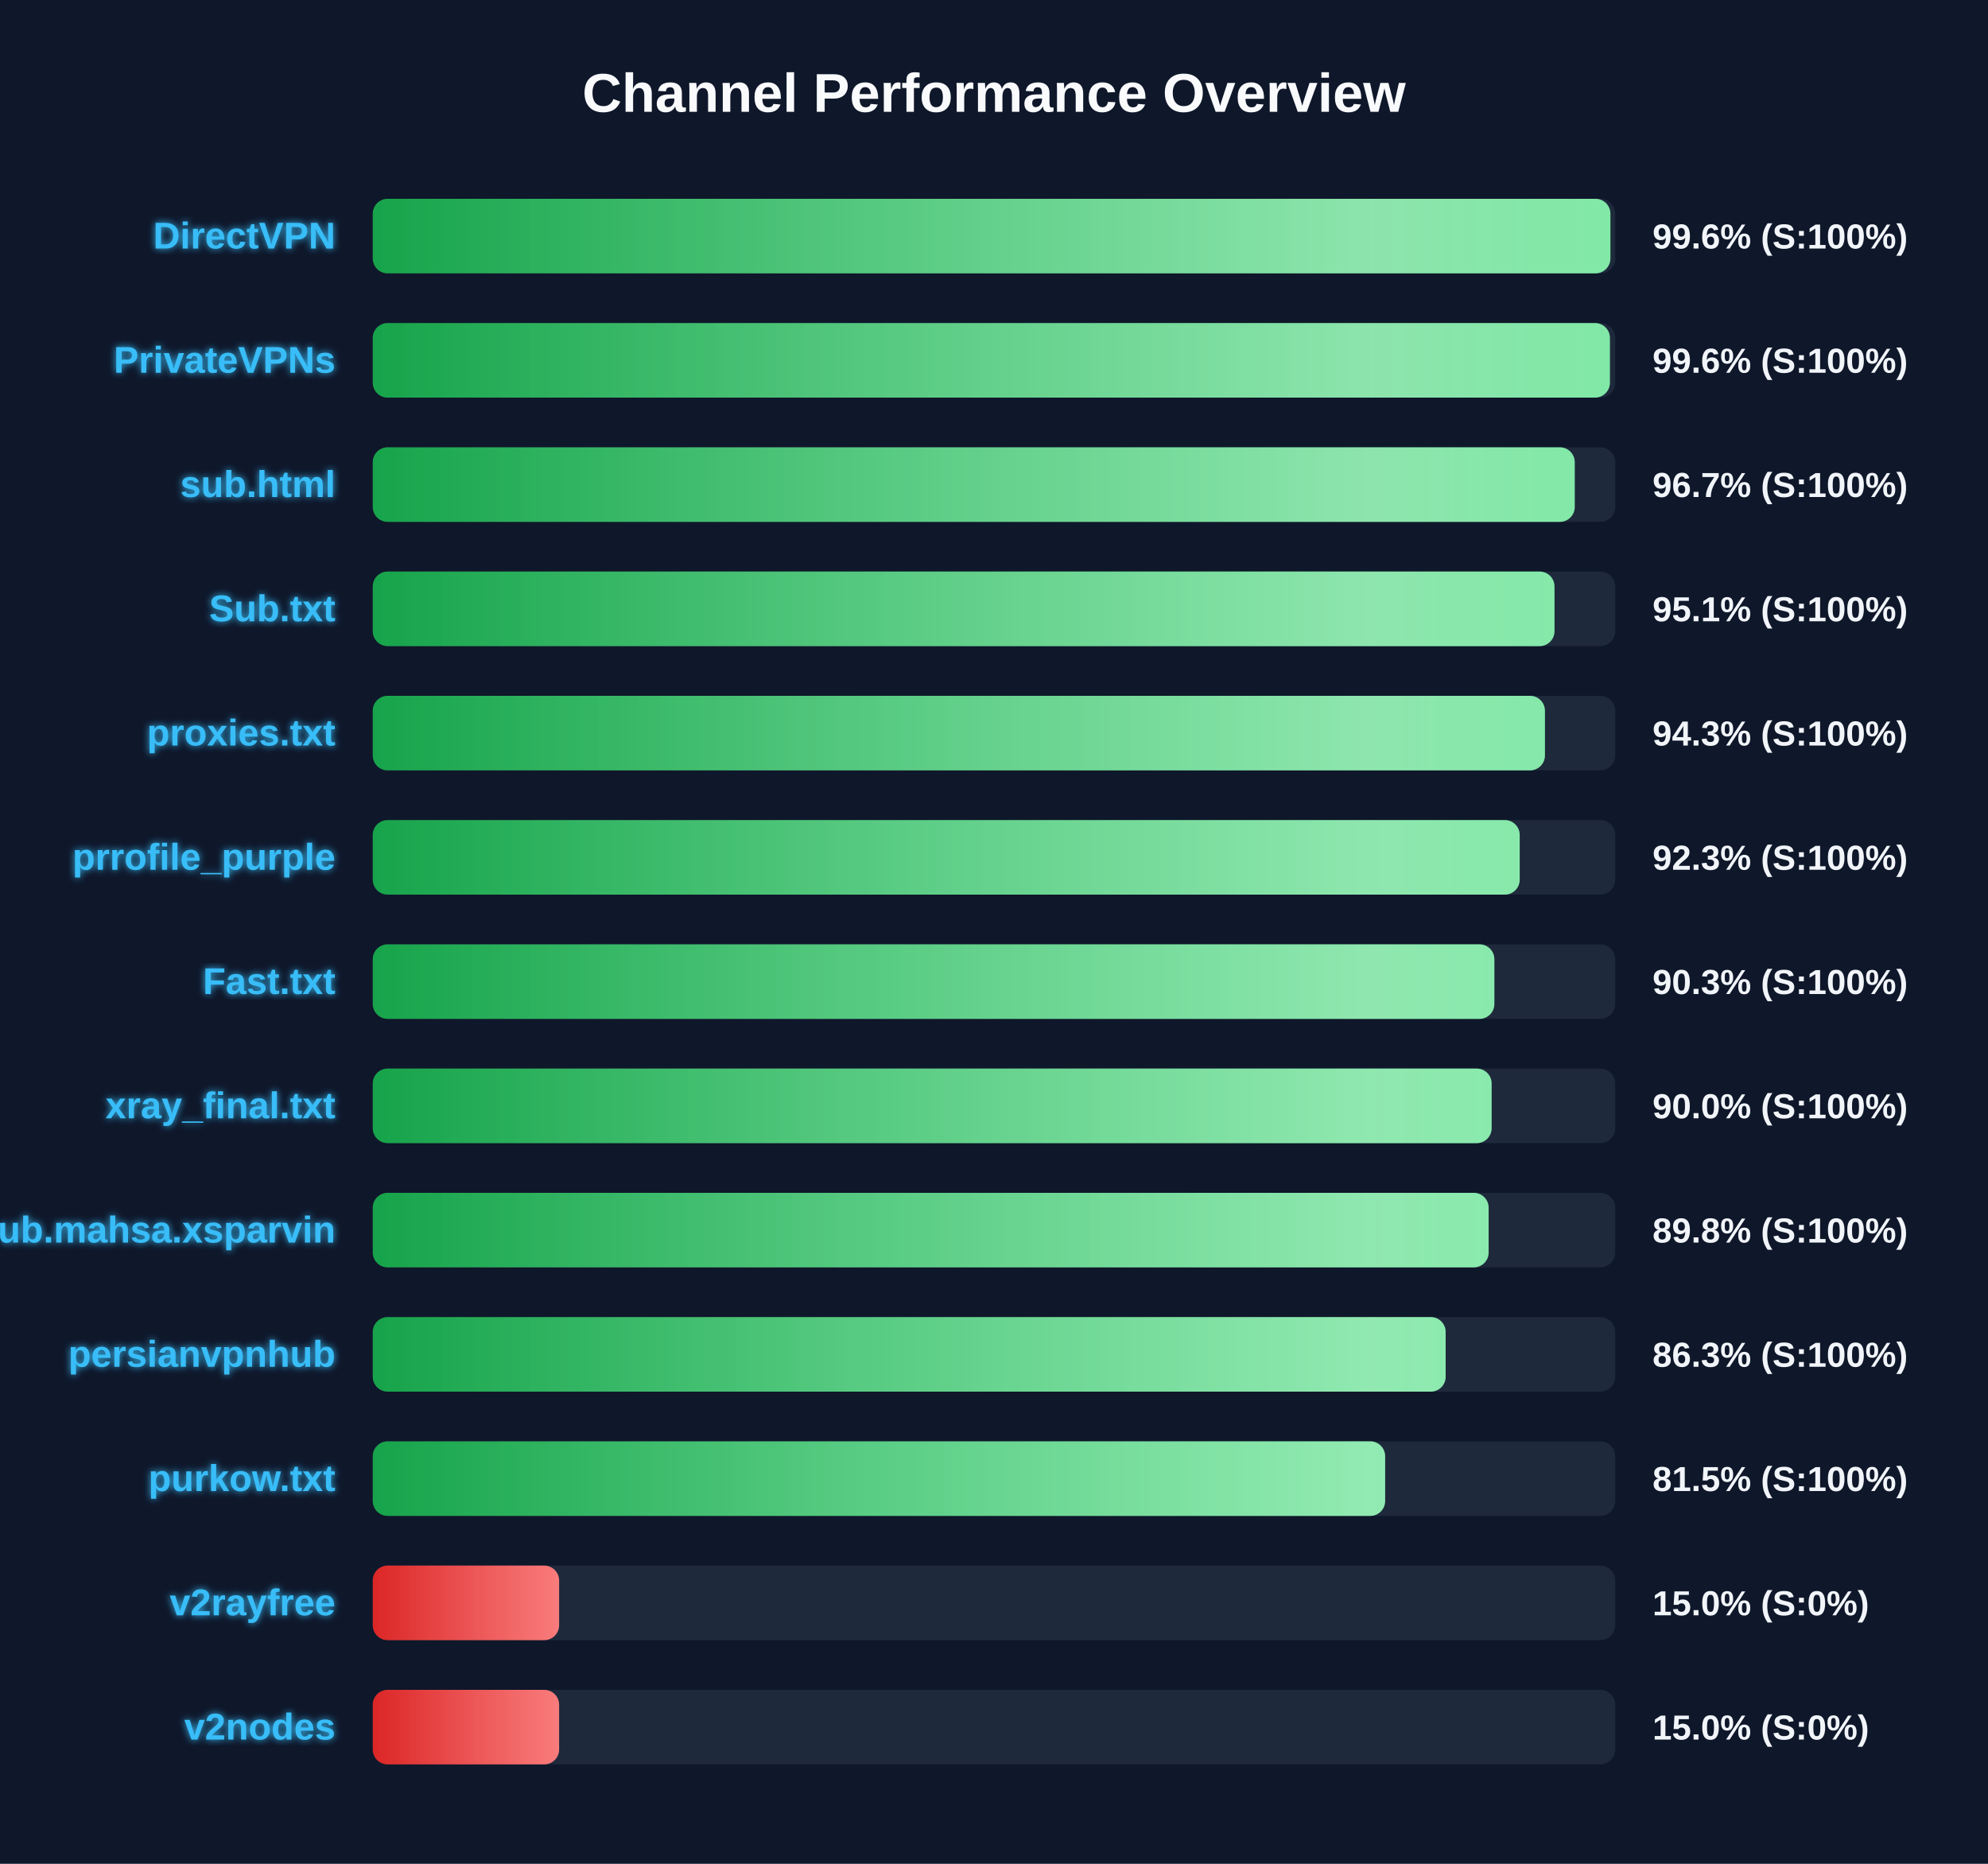
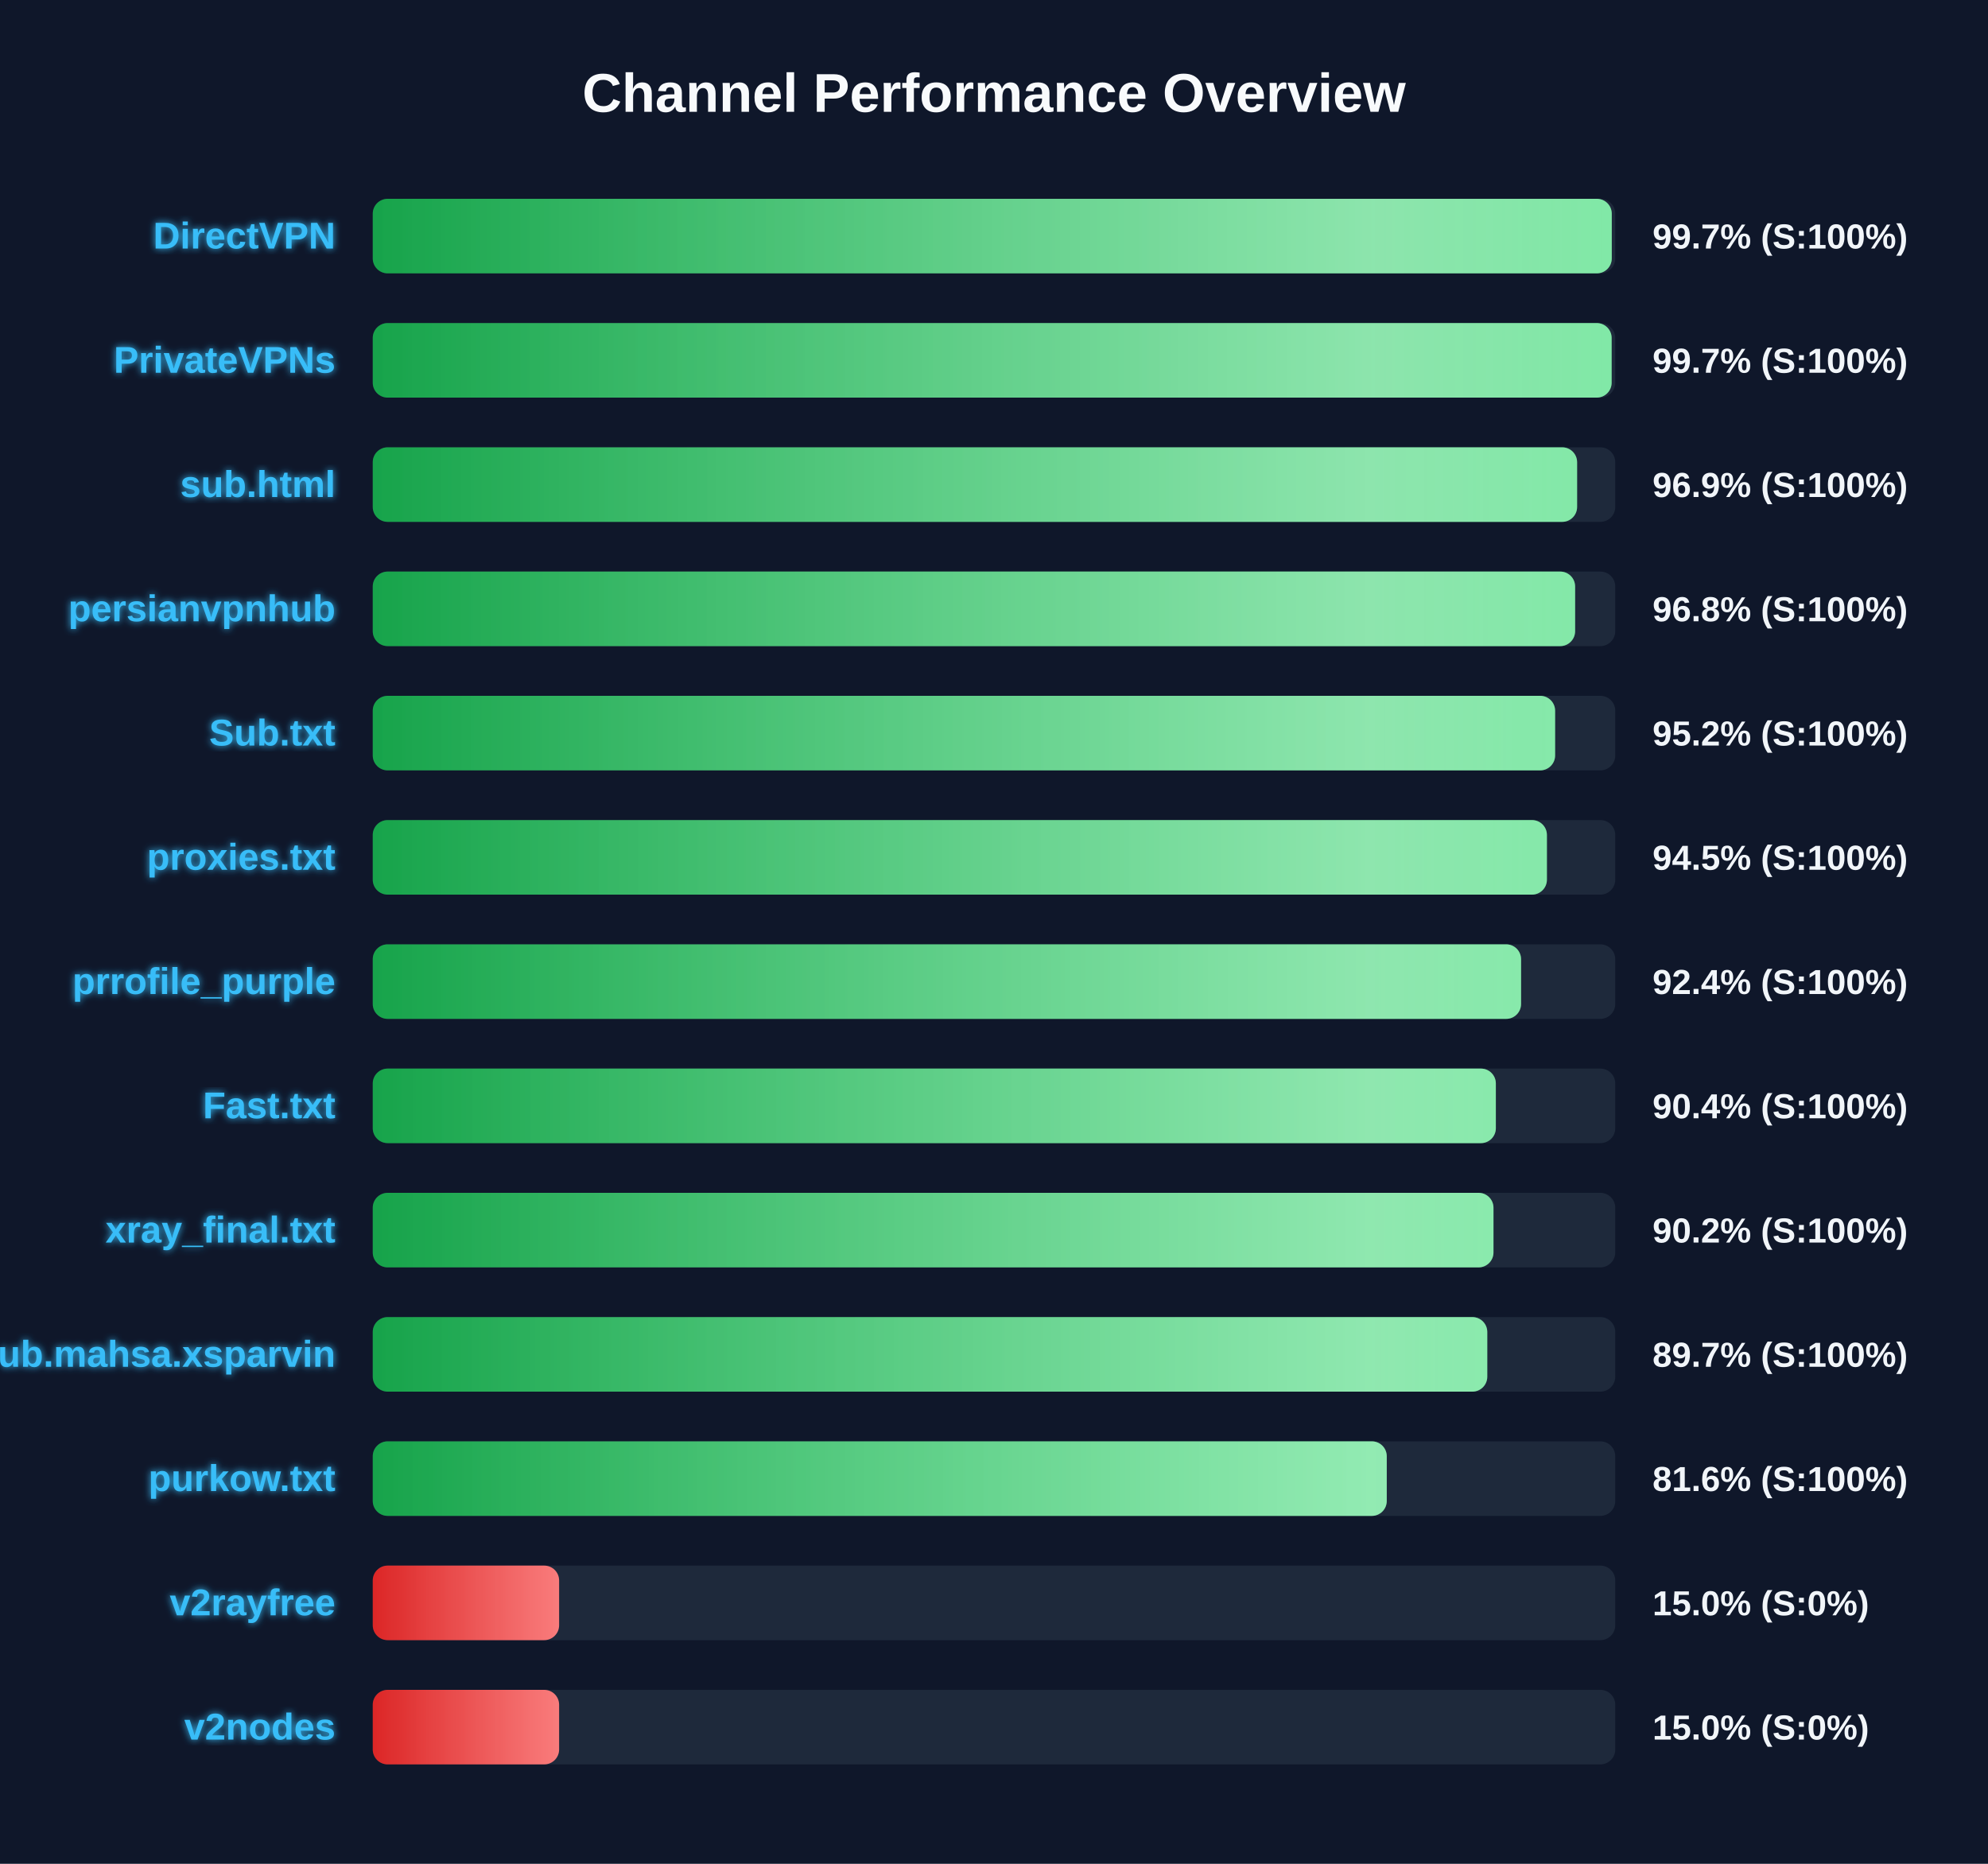
<svg xmlns="http://www.w3.org/2000/svg" width="800" height="750" version="1.1">
  <defs>
    <linearGradient id="grad-green" x1="0%" y1="0%" x2="100%" y2="0%">
      <stop offset="0%" stop-color="#16a34a" />
      <stop offset="100%" stop-color="#4ade80" />
    </linearGradient>
    <linearGradient id="grad-yellow" x1="0%" y1="0%" x2="100%" y2="0%">
      <stop offset="0%" stop-color="#ca8a04" />
      <stop offset="100%" stop-color="#fde047" />
    </linearGradient>
    <linearGradient id="grad-red" x1="0%" y1="0%" x2="100%" y2="0%">
      <stop offset="0%" stop-color="#dc2626" />
      <stop offset="100%" stop-color="#f87171" />
    </linearGradient>
    <linearGradient id="shimmer" x1="0%" y1="0%" x2="100%" y2="0%">
      <stop offset="0%" stop-color="rgba(255,255,255,0)" />
      <stop offset="50%" stop-color="rgba(255,255,255,0.4)" />
      <stop offset="100%" stop-color="rgba(255,255,255,0)" />
    </linearGradient>
    <filter id="glow" x="-20%" y="-20%" width="140%" height="140%">
      <feGaussianBlur stdDeviation="1.5" result="blur" />
      <feComposite in="SourceGraphic" in2="blur" operator="over" />
    </filter>
  </defs>
  <style>
        .bg-rect { fill: #0f172a; }
        .title { font: bold 22px 'Segoe UI', Arial, sans-serif; fill: #f8fafc; }
        .row { font: bold 15px 'Segoe UI', Arial, sans-serif; fill: #38bdf8; filter: url(#glow); }
        .score { font: bold 14px 'Segoe UI', Arial, sans-serif; fill: #f1f5f9; }
        @keyframes shimmer-anim {
            0% { transform: translateX(-100%); }
            100% { transform: translateX(200%); }
        }
        .shimmer-rect {
            animation: shimmer-anim 2.5s infinite linear;
        }
    </style>
  <rect width="100%" height="100%" class="bg-rect" />
  <text x="400" y="45" text-anchor="middle" class="title">Channel Performance Overview</text>
  <rect x="150" y="80" width="500" height="30" fill="#1e293b" rx="6" />
  <clipPath id="clip-0">
-     <rect x="150" y="80" width="498.05" height="30" rx="6" />
+     <rect x="150" y="80" width="498.6" height="30" rx="6" />
  </clipPath>
-   <rect x="150" y="80" width="498.05" height="30" fill="url(#grad-green)" rx="6" />
+   <rect x="150" y="80" width="498.6" height="30" fill="url(#grad-green)" rx="6" />
  <g clip-path="url(#clip-0)">
    <rect x="150" y="80" width="100%" height="30" fill="url(#shimmer)" class="shimmer-rect" />
  </g>
  <text x="135" y="100" text-anchor="end" class="row">DirectVPN</text>
-   <text x="665" y="100" text-anchor="start" class="score">99.6% (S:100%)</text>
+   <text x="665" y="100" text-anchor="start" class="score">99.7% (S:100%)</text>
  <rect x="150" y="130" width="500" height="30" fill="#1e293b" rx="6" />
  <clipPath id="clip-1">
-     <rect x="150" y="130" width="497.85" height="30" rx="6" />
+     <rect x="150" y="130" width="498.55" height="30" rx="6" />
  </clipPath>
-   <rect x="150" y="130" width="497.85" height="30" fill="url(#grad-green)" rx="6" />
+   <rect x="150" y="130" width="498.55" height="30" fill="url(#grad-green)" rx="6" />
  <g clip-path="url(#clip-1)">
    <rect x="150" y="130" width="100%" height="30" fill="url(#shimmer)" class="shimmer-rect" />
  </g>
  <text x="135" y="150" text-anchor="end" class="row">PrivateVPNs</text>
-   <text x="665" y="150" text-anchor="start" class="score">99.6% (S:100%)</text>
+   <text x="665" y="150" text-anchor="start" class="score">99.7% (S:100%)</text>
  <rect x="150" y="180" width="500" height="30" fill="#1e293b" rx="6" />
  <clipPath id="clip-2">
-     <rect x="150" y="180" width="483.7" height="30" rx="6" />
+     <rect x="150" y="180" width="484.65" height="30" rx="6" />
  </clipPath>
-   <rect x="150" y="180" width="483.7" height="30" fill="url(#grad-green)" rx="6" />
+   <rect x="150" y="180" width="484.65" height="30" fill="url(#grad-green)" rx="6" />
  <g clip-path="url(#clip-2)">
    <rect x="150" y="180" width="100%" height="30" fill="url(#shimmer)" class="shimmer-rect" />
  </g>
  <text x="135" y="200" text-anchor="end" class="row">sub.html</text>
-   <text x="665" y="200" text-anchor="start" class="score">96.7% (S:100%)</text>
+   <text x="665" y="200" text-anchor="start" class="score">96.9% (S:100%)</text>
  <rect x="150" y="230" width="500" height="30" fill="#1e293b" rx="6" />
  <clipPath id="clip-3">
-     <rect x="150" y="230" width="475.55" height="30" rx="6" />
+     <rect x="150" y="230" width="483.85" height="30" rx="6" />
  </clipPath>
-   <rect x="150" y="230" width="475.55" height="30" fill="url(#grad-green)" rx="6" />
+   <rect x="150" y="230" width="483.85" height="30" fill="url(#grad-green)" rx="6" />
  <g clip-path="url(#clip-3)">
    <rect x="150" y="230" width="100%" height="30" fill="url(#shimmer)" class="shimmer-rect" />
  </g>
-   <text x="135" y="250" text-anchor="end" class="row">Sub.txt</text>
-   <text x="665" y="250" text-anchor="start" class="score">95.1% (S:100%)</text>
+   <text x="135" y="250" text-anchor="end" class="row">persianvpnhub</text>
+   <text x="665" y="250" text-anchor="start" class="score">96.8% (S:100%)</text>
  <rect x="150" y="280" width="500" height="30" fill="#1e293b" rx="6" />
  <clipPath id="clip-4">
-     <rect x="150" y="280" width="471.7" height="30" rx="6" />
+     <rect x="150" y="280" width="475.8" height="30" rx="6" />
  </clipPath>
-   <rect x="150" y="280" width="471.7" height="30" fill="url(#grad-green)" rx="6" />
+   <rect x="150" y="280" width="475.8" height="30" fill="url(#grad-green)" rx="6" />
  <g clip-path="url(#clip-4)">
    <rect x="150" y="280" width="100%" height="30" fill="url(#shimmer)" class="shimmer-rect" />
  </g>
-   <text x="135" y="300" text-anchor="end" class="row">proxies.txt</text>
-   <text x="665" y="300" text-anchor="start" class="score">94.3% (S:100%)</text>
+   <text x="135" y="300" text-anchor="end" class="row">Sub.txt</text>
+   <text x="665" y="300" text-anchor="start" class="score">95.2% (S:100%)</text>
  <rect x="150" y="330" width="500" height="30" fill="#1e293b" rx="6" />
  <clipPath id="clip-5">
-     <rect x="150" y="330" width="461.55" height="30" rx="6" />
+     <rect x="150" y="330" width="472.5" height="30" rx="6" />
  </clipPath>
-   <rect x="150" y="330" width="461.55" height="30" fill="url(#grad-green)" rx="6" />
+   <rect x="150" y="330" width="472.5" height="30" fill="url(#grad-green)" rx="6" />
  <g clip-path="url(#clip-5)">
    <rect x="150" y="330" width="100%" height="30" fill="url(#shimmer)" class="shimmer-rect" />
  </g>
-   <text x="135" y="350" text-anchor="end" class="row">prrofile_purple</text>
-   <text x="665" y="350" text-anchor="start" class="score">92.3% (S:100%)</text>
+   <text x="135" y="350" text-anchor="end" class="row">proxies.txt</text>
+   <text x="665" y="350" text-anchor="start" class="score">94.5% (S:100%)</text>
  <rect x="150" y="380" width="500" height="30" fill="#1e293b" rx="6" />
  <clipPath id="clip-6">
-     <rect x="150" y="380" width="451.35" height="30" rx="6" />
+     <rect x="150" y="380" width="462.1" height="30" rx="6" />
  </clipPath>
-   <rect x="150" y="380" width="451.35" height="30" fill="url(#grad-green)" rx="6" />
+   <rect x="150" y="380" width="462.1" height="30" fill="url(#grad-green)" rx="6" />
  <g clip-path="url(#clip-6)">
    <rect x="150" y="380" width="100%" height="30" fill="url(#shimmer)" class="shimmer-rect" />
  </g>
-   <text x="135" y="400" text-anchor="end" class="row">Fast.txt</text>
-   <text x="665" y="400" text-anchor="start" class="score">90.3% (S:100%)</text>
+   <text x="135" y="400" text-anchor="end" class="row">prrofile_purple</text>
+   <text x="665" y="400" text-anchor="start" class="score">92.4% (S:100%)</text>
  <rect x="150" y="430" width="500" height="30" fill="#1e293b" rx="6" />
  <clipPath id="clip-7">
-     <rect x="150" y="430" width="450.25" height="30" rx="6" />
+     <rect x="150" y="430" width="451.95" height="30" rx="6" />
  </clipPath>
-   <rect x="150" y="430" width="450.25" height="30" fill="url(#grad-green)" rx="6" />
+   <rect x="150" y="430" width="451.95" height="30" fill="url(#grad-green)" rx="6" />
  <g clip-path="url(#clip-7)">
    <rect x="150" y="430" width="100%" height="30" fill="url(#shimmer)" class="shimmer-rect" />
  </g>
-   <text x="135" y="450" text-anchor="end" class="row">xray_final.txt</text>
-   <text x="665" y="450" text-anchor="start" class="score">90.0% (S:100%)</text>
+   <text x="135" y="450" text-anchor="end" class="row">Fast.txt</text>
+   <text x="665" y="450" text-anchor="start" class="score">90.4% (S:100%)</text>
  <rect x="150" y="480" width="500" height="30" fill="#1e293b" rx="6" />
  <clipPath id="clip-8">
-     <rect x="150" y="480" width="449.05" height="30" rx="6" />
+     <rect x="150" y="480" width="451.0" height="30" rx="6" />
  </clipPath>
-   <rect x="150" y="480" width="449.05" height="30" fill="url(#grad-green)" rx="6" />
+   <rect x="150" y="480" width="451.0" height="30" fill="url(#grad-green)" rx="6" />
  <g clip-path="url(#clip-8)">
    <rect x="150" y="480" width="100%" height="30" fill="url(#shimmer)" class="shimmer-rect" />
  </g>
-   <text x="135" y="500" text-anchor="end" class="row">Sub.mahsa.xsparvin</text>
-   <text x="665" y="500" text-anchor="start" class="score">89.8% (S:100%)</text>
+   <text x="135" y="500" text-anchor="end" class="row">xray_final.txt</text>
+   <text x="665" y="500" text-anchor="start" class="score">90.2% (S:100%)</text>
  <rect x="150" y="530" width="500" height="30" fill="#1e293b" rx="6" />
  <clipPath id="clip-9">
-     <rect x="150" y="530" width="431.75" height="30" rx="6" />
+     <rect x="150" y="530" width="448.5" height="30" rx="6" />
  </clipPath>
-   <rect x="150" y="530" width="431.75" height="30" fill="url(#grad-green)" rx="6" />
+   <rect x="150" y="530" width="448.5" height="30" fill="url(#grad-green)" rx="6" />
  <g clip-path="url(#clip-9)">
    <rect x="150" y="530" width="100%" height="30" fill="url(#shimmer)" class="shimmer-rect" />
  </g>
-   <text x="135" y="550" text-anchor="end" class="row">persianvpnhub</text>
-   <text x="665" y="550" text-anchor="start" class="score">86.3% (S:100%)</text>
+   <text x="135" y="550" text-anchor="end" class="row">Sub.mahsa.xsparvin</text>
+   <text x="665" y="550" text-anchor="start" class="score">89.7% (S:100%)</text>
  <rect x="150" y="580" width="500" height="30" fill="#1e293b" rx="6" />
  <clipPath id="clip-10">
-     <rect x="150" y="580" width="407.4" height="30" rx="6" />
+     <rect x="150" y="580" width="408.05" height="30" rx="6" />
  </clipPath>
-   <rect x="150" y="580" width="407.4" height="30" fill="url(#grad-green)" rx="6" />
+   <rect x="150" y="580" width="408.05" height="30" fill="url(#grad-green)" rx="6" />
  <g clip-path="url(#clip-10)">
    <rect x="150" y="580" width="100%" height="30" fill="url(#shimmer)" class="shimmer-rect" />
  </g>
  <text x="135" y="600" text-anchor="end" class="row">purkow.txt</text>
-   <text x="665" y="600" text-anchor="start" class="score">81.5% (S:100%)</text>
+   <text x="665" y="600" text-anchor="start" class="score">81.6% (S:100%)</text>
  <rect x="150" y="630" width="500" height="30" fill="#1e293b" rx="6" />
  <clipPath id="clip-11">
    <rect x="150" y="630" width="75.0" height="30" rx="6" />
  </clipPath>
  <rect x="150" y="630" width="75.0" height="30" fill="url(#grad-red)" rx="6" />
  <g clip-path="url(#clip-11)">
    <rect x="150" y="630" width="100%" height="30" fill="url(#shimmer)" class="shimmer-rect" />
  </g>
  <text x="135" y="650" text-anchor="end" class="row">v2rayfree</text>
  <text x="665" y="650" text-anchor="start" class="score">15.0% (S:0%)</text>
  <rect x="150" y="680" width="500" height="30" fill="#1e293b" rx="6" />
  <clipPath id="clip-12">
    <rect x="150" y="680" width="75.0" height="30" rx="6" />
  </clipPath>
  <rect x="150" y="680" width="75.0" height="30" fill="url(#grad-red)" rx="6" />
  <g clip-path="url(#clip-12)">
    <rect x="150" y="680" width="100%" height="30" fill="url(#shimmer)" class="shimmer-rect" />
  </g>
  <text x="135" y="700" text-anchor="end" class="row">v2nodes</text>
  <text x="665" y="700" text-anchor="start" class="score">15.0% (S:0%)</text>
</svg>
